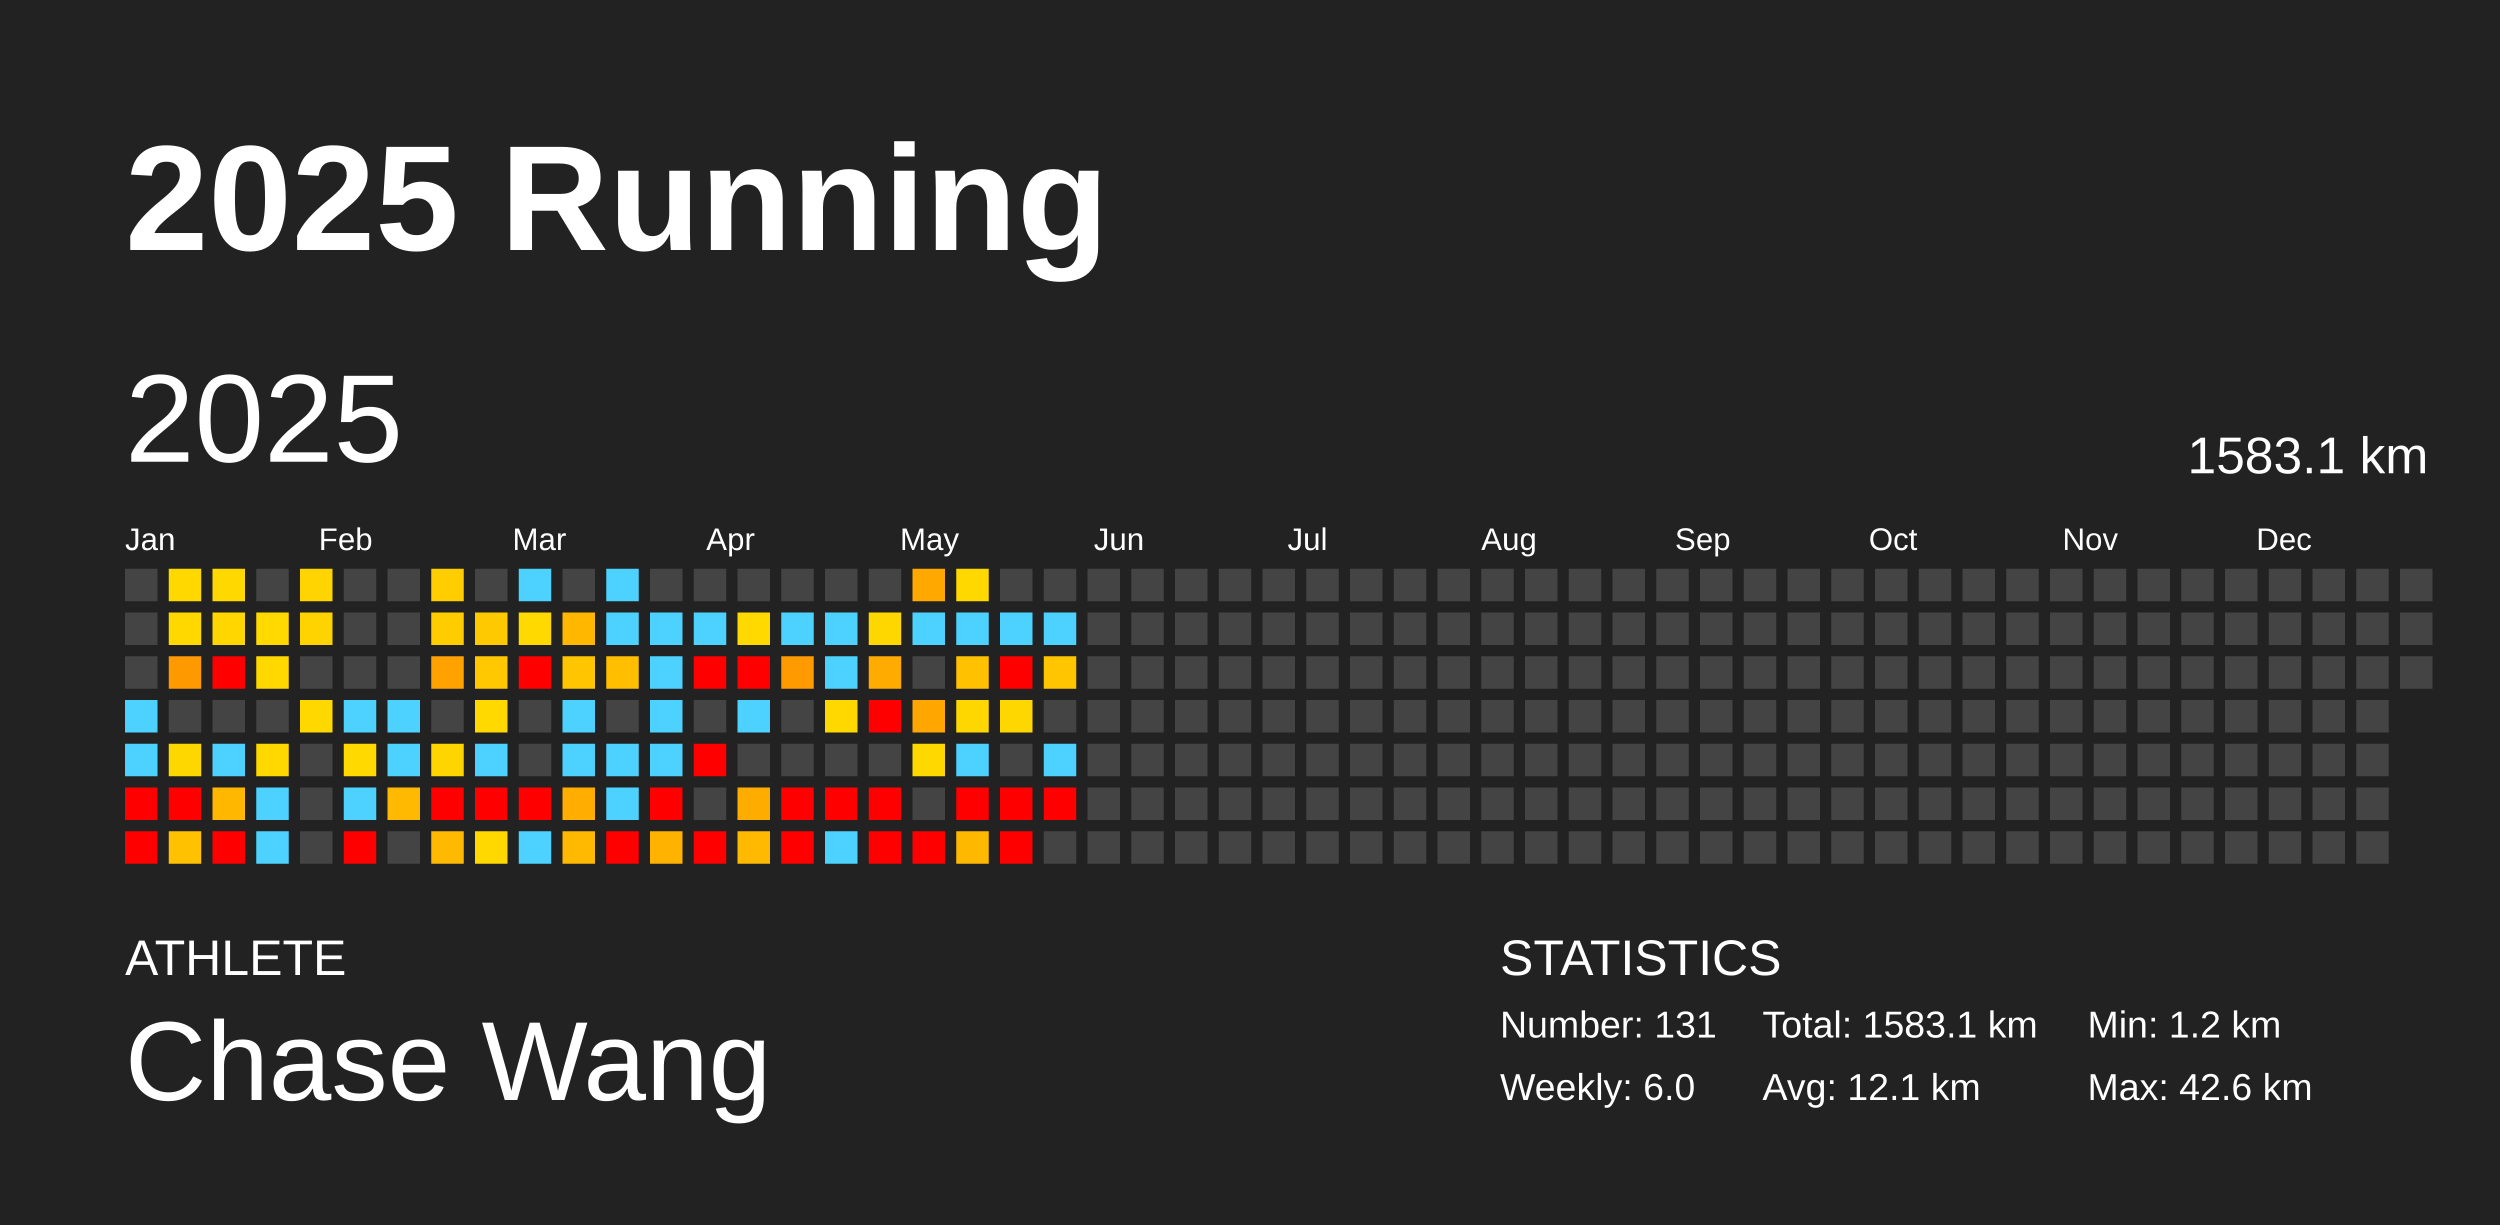
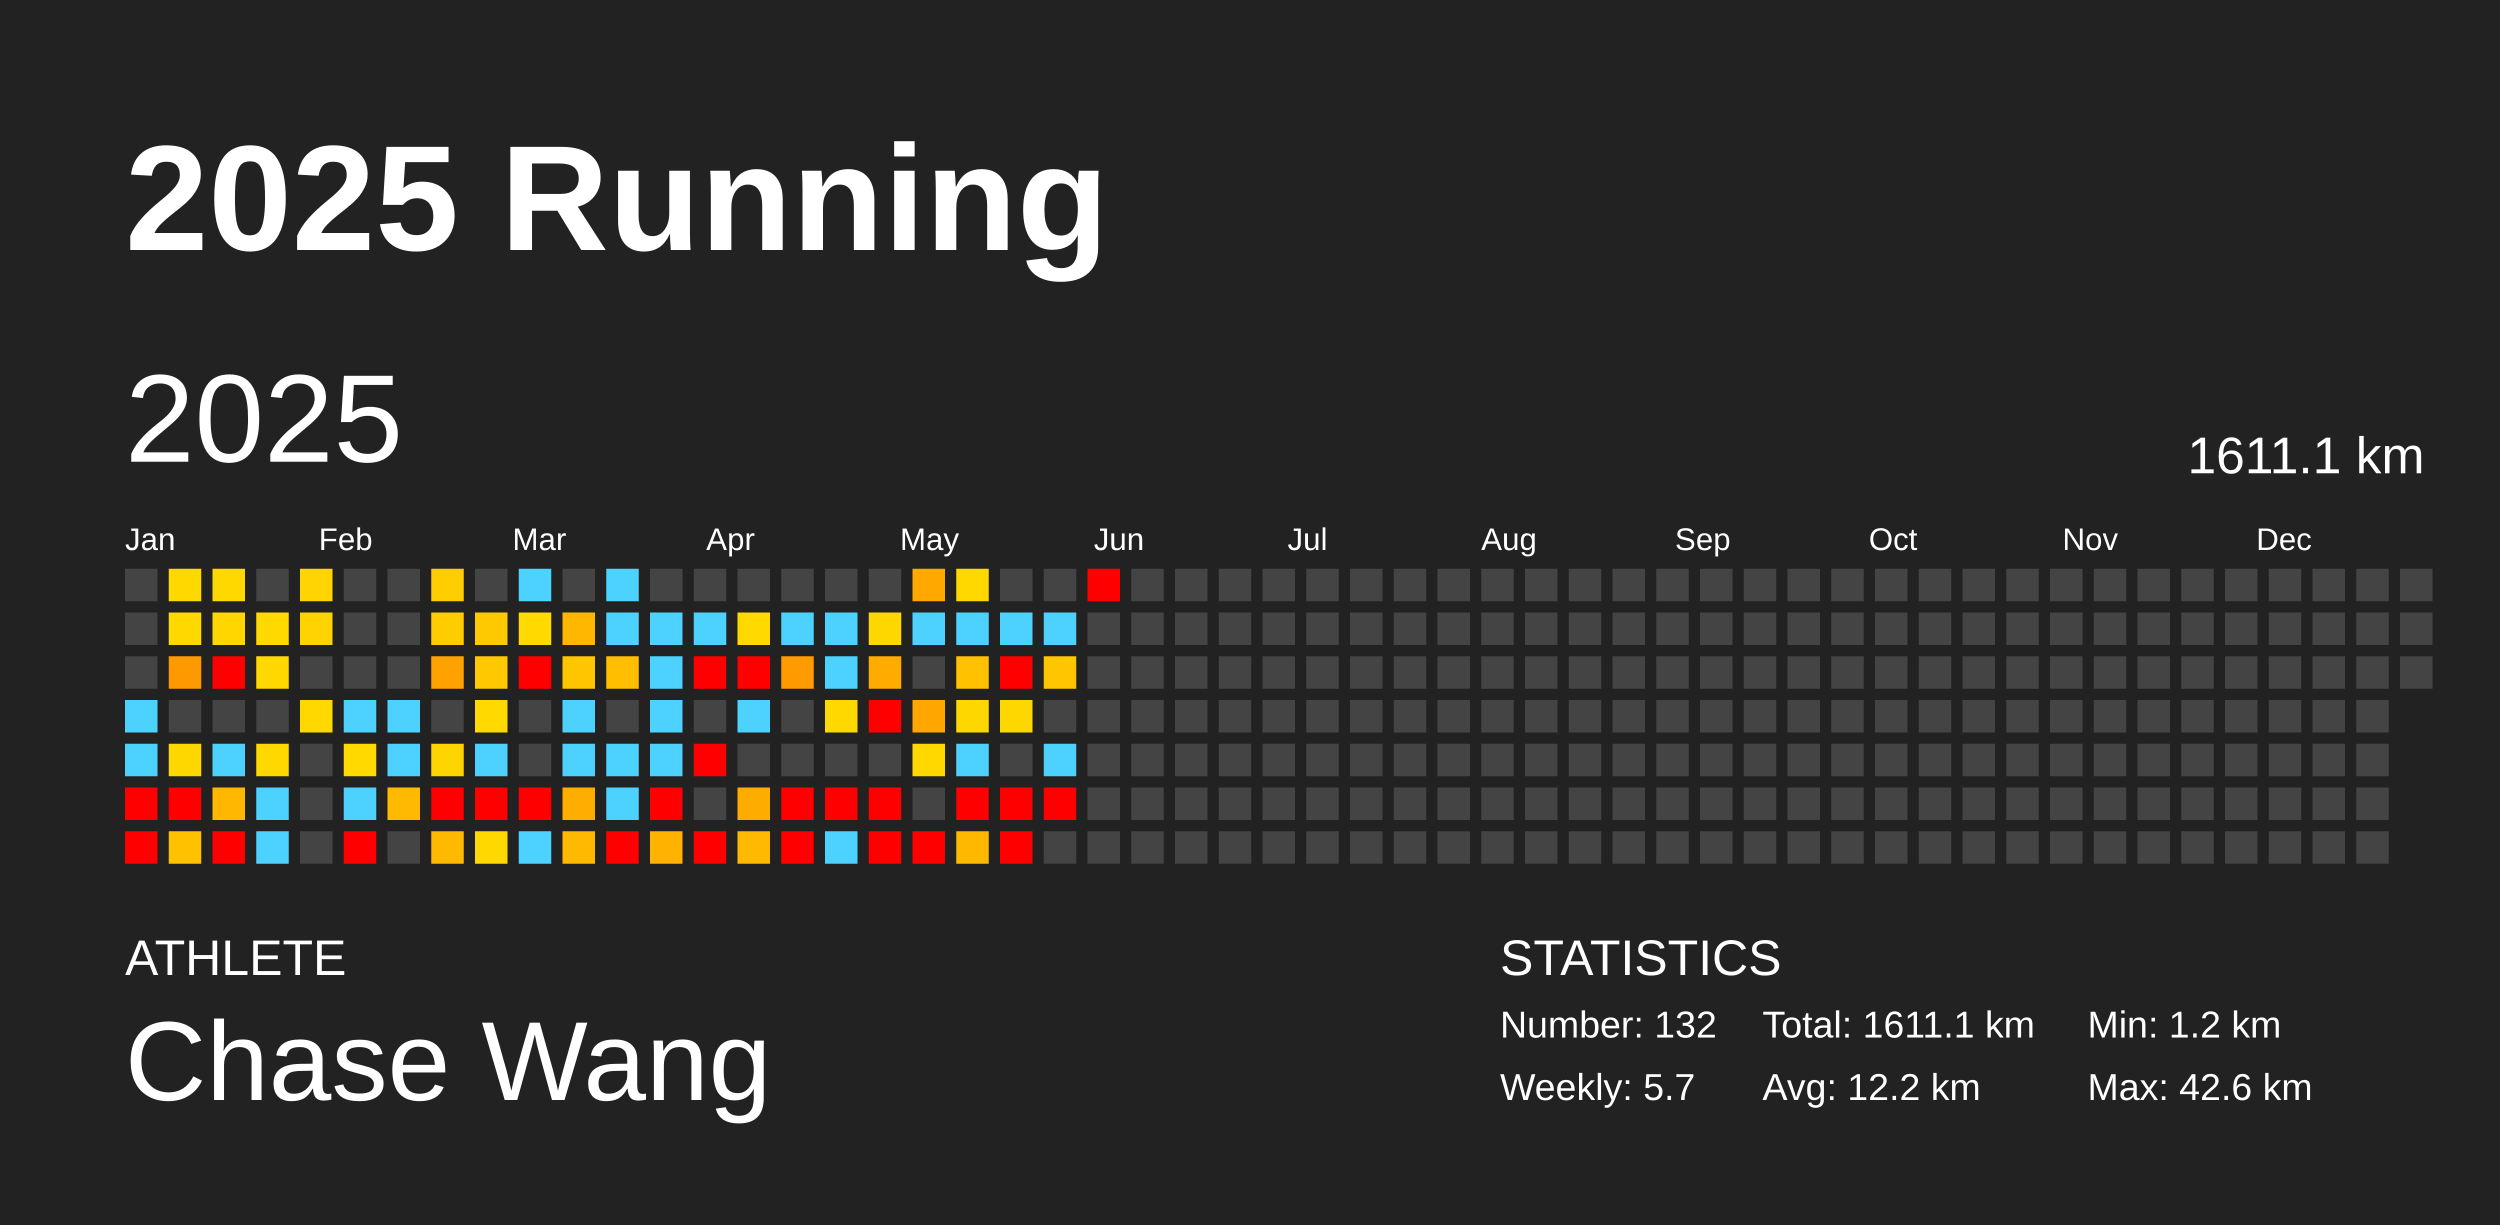
<svg xmlns="http://www.w3.org/2000/svg" baseProfile="full" height="98mm" version="1.1" viewBox="0,0,200,98" width="200mm">
  <defs />
  <rect fill="#222222" height="98" width="200" x="0" y="0" />
  <text fill="#FFFFFF" style="font-size:12px; font-family:Arial; font-weight:bold;" x="10" y="20">2025 Running</text>
  <text fill="#FFFFFF" style="font-size:4px; font-family:Arial" x="10" y="78">ATHLETE</text>
  <text fill="#FFFFFF" style="font-size:9px; font-family:Arial" x="10" y="88">Chase Wang</text>
  <text fill="#FFFFFF" style="font-size:4px; font-family:Arial" x="120" y="78">STATISTICS</text>
-   <text fill="#FFFFFF" style="font-size:3px; font-family:Arial" x="120" y="83">Number: 131</text>
-   <text fill="#FFFFFF" style="font-size:3px; font-family:Arial" x="120" y="88">Weekly: 6.0</text>
-   <text fill="#FFFFFF" style="font-size:3px; font-family:Arial" x="141" y="83">Total: 1583.1 km</text>
-   <text fill="#FFFFFF" style="font-size:3px; font-family:Arial" x="141" y="88">Avg: 12.1 km</text>
+   <text fill="#FFFFFF" style="font-size:3px; font-family:Arial" x="120" y="83">Number: 132</text>
+   <text fill="#FFFFFF" style="font-size:3px; font-family:Arial" x="120" y="88">Weekly: 5.7</text>
+   <text fill="#FFFFFF" style="font-size:3px; font-family:Arial" x="141" y="83">Total: 1611.1 km</text>
+   <text fill="#FFFFFF" style="font-size:3px; font-family:Arial" x="141" y="88">Avg: 12.2 km</text>
  <text fill="#FFFFFF" style="font-size:3px; font-family:Arial" x="167" y="83">Min: 1.2 km</text>
  <text fill="#FFFFFF" style="font-size:3px; font-family:Arial" x="167" y="88">Max: 42.6 km</text>
  <text dominant-baseline="hanging" fill="#FFFFFF" style="font-size:10.0px; font-family:Arial;" x="10" y="30">2025</text>
-   <text dominant-baseline="hanging" fill="#FFFFFF" style="font-size:4.125px; font-family:Arial;" x="175" y="35">1583.1 km</text>
+   <text dominant-baseline="hanging" fill="#FFFFFF" style="font-size:4.125px; font-family:Arial;" x="175" y="35">1611.1 km</text>
  <text fill="#FFFFFF" style="font-size:2.5px; font-family:Arial" x="10.0" y="44">Jan</text>
  <text fill="#FFFFFF" style="font-size:2.5px; font-family:Arial" x="25.5" y="44">Feb</text>
  <text fill="#FFFFFF" style="font-size:2.5px; font-family:Arial" x="41.0" y="44">Mar</text>
  <text fill="#FFFFFF" style="font-size:2.5px; font-family:Arial" x="56.5" y="44">Apr</text>
  <text fill="#FFFFFF" style="font-size:2.5px; font-family:Arial" x="72.0" y="44">May</text>
  <text fill="#FFFFFF" style="font-size:2.5px; font-family:Arial" x="87.5" y="44">Jun</text>
  <text fill="#FFFFFF" style="font-size:2.5px; font-family:Arial" x="103.0" y="44">Jul</text>
  <text fill="#FFFFFF" style="font-size:2.5px; font-family:Arial" x="118.5" y="44">Aug</text>
  <text fill="#FFFFFF" style="font-size:2.5px; font-family:Arial" x="134.0" y="44">Sep</text>
  <text fill="#FFFFFF" style="font-size:2.5px; font-family:Arial" x="149.5" y="44">Oct</text>
  <text fill="#FFFFFF" style="font-size:2.5px; font-family:Arial" x="165.0" y="44">Nov</text>
  <text fill="#FFFFFF" style="font-size:2.5px; font-family:Arial" x="180.5" y="44">Dec</text>
  <rect fill="#444444" height="2.6" width="2.6" x="10.0" y="45.5" />
  <rect fill="#444444" height="2.6" width="2.6" x="10.0" y="49.0" />
  <rect fill="#444444" height="2.6" width="2.6" x="10.0" y="52.5" />
  <rect fill="#4dd2ff" height="2.6" width="2.6" x="10.0" y="56.0" />
  <rect fill="#4dd2ff" height="2.6" width="2.6" x="10.0" y="59.5" />
  <rect fill="red" height="2.6" width="2.6" x="10.0" y="63.0" />
  <rect fill="red" height="2.6" width="2.6" x="10.0" y="66.5" />
  <rect fill="#ffd800" height="2.6" width="2.6" x="13.5" y="45.5" />
  <rect fill="#ffd800" height="2.6" width="2.6" x="13.5" y="49.0" />
  <rect fill="#ff9900" height="2.6" width="2.6" x="13.5" y="52.5" />
  <rect fill="#444444" height="2.6" width="2.6" x="13.5" y="56.0" />
  <rect fill="#ffd700" height="2.6" width="2.6" x="13.5" y="59.5" />
  <rect fill="red" height="2.6" width="2.6" x="13.5" y="63.0" />
  <rect fill="#ffc100" height="2.6" width="2.6" x="13.5" y="66.5" />
  <rect fill="#ffd800" height="2.6" width="2.6" x="17.0" y="45.5" />
  <rect fill="#ffd600" height="2.6" width="2.6" x="17.0" y="49.0" />
  <rect fill="red" height="2.6" width="2.6" x="17.0" y="52.5" />
  <rect fill="#444444" height="2.6" width="2.6" x="17.0" y="56.0" />
  <rect fill="#4dd2ff" height="2.6" width="2.6" x="17.0" y="59.5" />
  <rect fill="#ffb700" height="2.6" width="2.6" x="17.0" y="63.0" />
  <rect fill="red" height="2.6" width="2.6" x="17.0" y="66.5" />
  <rect fill="#444444" height="2.6" width="2.6" x="20.5" y="45.5" />
  <rect fill="#ffd900" height="2.6" width="2.6" x="20.5" y="49.0" />
  <rect fill="#ffd800" height="2.6" width="2.6" x="20.5" y="52.5" />
  <rect fill="#444444" height="2.6" width="2.6" x="20.5" y="56.0" />
  <rect fill="#ffd800" height="2.6" width="2.6" x="20.5" y="59.5" />
  <rect fill="#4dd2ff" height="2.6" width="2.6" x="20.5" y="63.0" />
  <rect fill="#4dd2ff" height="2.6" width="2.6" x="20.5" y="66.5" />
  <rect fill="#ffd400" height="2.6" width="2.6" x="24.0" y="45.5" />
  <rect fill="#ffd300" height="2.6" width="2.6" x="24.0" y="49.0" />
  <rect fill="#444444" height="2.6" width="2.6" x="24.0" y="52.5" />
  <rect fill="#ffd800" height="2.6" width="2.6" x="24.0" y="56.0" />
  <rect fill="#444444" height="2.6" width="2.6" x="24.0" y="59.5" />
  <rect fill="#444444" height="2.6" width="2.6" x="24.0" y="63.0" />
  <rect fill="#444444" height="2.6" width="2.6" x="24.0" y="66.5" />
  <rect fill="#444444" height="2.6" width="2.6" x="27.5" y="45.5" />
  <rect fill="#444444" height="2.6" width="2.6" x="27.5" y="49.0" />
  <rect fill="#444444" height="2.6" width="2.6" x="27.5" y="52.5" />
  <rect fill="#4dd2ff" height="2.6" width="2.6" x="27.5" y="56.0" />
  <rect fill="#ffd900" height="2.6" width="2.6" x="27.5" y="59.5" />
  <rect fill="#4dd2ff" height="2.6" width="2.6" x="27.5" y="63.0" />
  <rect fill="red" height="2.6" width="2.6" x="27.5" y="66.5" />
  <rect fill="#444444" height="2.6" width="2.6" x="31.0" y="45.5" />
  <rect fill="#444444" height="2.6" width="2.6" x="31.0" y="49.0" />
  <rect fill="#444444" height="2.6" width="2.6" x="31.0" y="52.5" />
  <rect fill="#4dd2ff" height="2.6" width="2.6" x="31.0" y="56.0" />
  <rect fill="#4dd2ff" height="2.6" width="2.6" x="31.0" y="59.5" />
  <rect fill="#ffb900" height="2.6" width="2.6" x="31.0" y="63.0" />
  <rect fill="#444444" height="2.6" width="2.6" x="31.0" y="66.5" />
  <rect fill="#ffcd00" height="2.6" width="2.6" x="34.5" y="45.5" />
  <rect fill="#ffcc00" height="2.6" width="2.6" x="34.5" y="49.0" />
  <rect fill="#ffa200" height="2.6" width="2.6" x="34.5" y="52.5" />
  <rect fill="#444444" height="2.6" width="2.6" x="34.5" y="56.0" />
  <rect fill="#ffd500" height="2.6" width="2.6" x="34.5" y="59.5" />
  <rect fill="red" height="2.6" width="2.6" x="34.5" y="63.0" />
  <rect fill="#ffb900" height="2.6" width="2.6" x="34.5" y="66.5" />
  <rect fill="#444444" height="2.6" width="2.6" x="38.0" y="45.5" />
  <rect fill="#ffc900" height="2.6" width="2.6" x="38.0" y="49.0" />
  <rect fill="#ffc800" height="2.6" width="2.6" x="38.0" y="52.5" />
  <rect fill="#ffd900" height="2.6" width="2.6" x="38.0" y="56.0" />
  <rect fill="#4dd2ff" height="2.6" width="2.6" x="38.0" y="59.5" />
  <rect fill="red" height="2.6" width="2.6" x="38.0" y="63.0" />
  <rect fill="#ffd800" height="2.6" width="2.6" x="38.0" y="66.5" />
  <rect fill="#4dd2ff" height="2.6" width="2.6" x="41.5" y="45.5" />
  <rect fill="#ffd900" height="2.6" width="2.6" x="41.5" y="49.0" />
  <rect fill="red" height="2.6" width="2.6" x="41.5" y="52.5" />
  <rect fill="#444444" height="2.6" width="2.6" x="41.5" y="56.0" />
  <rect fill="#444444" height="2.6" width="2.6" x="41.5" y="59.5" />
  <rect fill="red" height="2.6" width="2.6" x="41.5" y="63.0" />
  <rect fill="#4dd2ff" height="2.6" width="2.6" x="41.5" y="66.5" />
  <rect fill="#444444" height="2.6" width="2.6" x="45.0" y="45.5" />
  <rect fill="#ffb700" height="2.6" width="2.6" x="45.0" y="49.0" />
  <rect fill="#ffc600" height="2.6" width="2.6" x="45.0" y="52.5" />
  <rect fill="#4dd2ff" height="2.6" width="2.6" x="45.0" y="56.0" />
  <rect fill="#4dd2ff" height="2.6" width="2.6" x="45.0" y="59.5" />
  <rect fill="#ffae00" height="2.6" width="2.6" x="45.0" y="63.0" />
  <rect fill="#ffb900" height="2.6" width="2.6" x="45.0" y="66.5" />
  <rect fill="#4dd2ff" height="2.6" width="2.6" x="48.5" y="45.5" />
  <rect fill="#4dd2ff" height="2.6" width="2.6" x="48.5" y="49.0" />
  <rect fill="#ffbe00" height="2.6" width="2.6" x="48.5" y="52.5" />
  <rect fill="#444444" height="2.6" width="2.6" x="48.5" y="56.0" />
  <rect fill="#4dd2ff" height="2.6" width="2.6" x="48.5" y="59.5" />
  <rect fill="#4dd2ff" height="2.6" width="2.6" x="48.5" y="63.0" />
  <rect fill="red" height="2.6" width="2.6" x="48.5" y="66.5" />
  <rect fill="#444444" height="2.6" width="2.6" x="52.0" y="45.5" />
  <rect fill="#4dd2ff" height="2.6" width="2.6" x="52.0" y="49.0" />
  <rect fill="#4dd2ff" height="2.6" width="2.6" x="52.0" y="52.5" />
  <rect fill="#4dd2ff" height="2.6" width="2.6" x="52.0" y="56.0" />
  <rect fill="#4dd2ff" height="2.6" width="2.6" x="52.0" y="59.5" />
  <rect fill="red" height="2.6" width="2.6" x="52.0" y="63.0" />
  <rect fill="#ffb200" height="2.6" width="2.6" x="52.0" y="66.5" />
  <rect fill="#444444" height="2.6" width="2.6" x="55.5" y="45.5" />
  <rect fill="#4dd2ff" height="2.6" width="2.6" x="55.5" y="49.0" />
  <rect fill="red" height="2.6" width="2.6" x="55.5" y="52.5" />
  <rect fill="#444444" height="2.6" width="2.6" x="55.5" y="56.0" />
  <rect fill="red" height="2.6" width="2.6" x="55.5" y="59.5" />
  <rect fill="#444444" height="2.6" width="2.6" x="55.5" y="63.0" />
  <rect fill="red" height="2.6" width="2.6" x="55.5" y="66.5" />
  <rect fill="#444444" height="2.6" width="2.6" x="59.0" y="45.5" />
  <rect fill="#ffd900" height="2.6" width="2.6" x="59.0" y="49.0" />
  <rect fill="red" height="2.6" width="2.6" x="59.0" y="52.5" />
  <rect fill="#4dd2ff" height="2.6" width="2.6" x="59.0" y="56.0" />
  <rect fill="#444444" height="2.6" width="2.6" x="59.0" y="59.5" />
  <rect fill="#ffac00" height="2.6" width="2.6" x="59.0" y="63.0" />
  <rect fill="#ffb900" height="2.6" width="2.6" x="59.0" y="66.5" />
  <rect fill="#444444" height="2.6" width="2.6" x="62.5" y="45.5" />
  <rect fill="#4dd2ff" height="2.6" width="2.6" x="62.5" y="49.0" />
  <rect fill="#ff9a00" height="2.6" width="2.6" x="62.5" y="52.5" />
  <rect fill="#444444" height="2.6" width="2.6" x="62.5" y="56.0" />
  <rect fill="#444444" height="2.6" width="2.6" x="62.5" y="59.5" />
  <rect fill="red" height="2.6" width="2.6" x="62.5" y="63.0" />
  <rect fill="red" height="2.6" width="2.6" x="62.5" y="66.5" />
  <rect fill="#444444" height="2.6" width="2.6" x="66.0" y="45.5" />
  <rect fill="#4dd2ff" height="2.6" width="2.6" x="66.0" y="49.0" />
  <rect fill="#4dd2ff" height="2.6" width="2.6" x="66.0" y="52.5" />
  <rect fill="#ffd800" height="2.6" width="2.6" x="66.0" y="56.0" />
  <rect fill="#444444" height="2.6" width="2.6" x="66.0" y="59.5" />
  <rect fill="red" height="2.6" width="2.6" x="66.0" y="63.0" />
  <rect fill="#4dd2ff" height="2.6" width="2.6" x="66.0" y="66.5" />
  <rect fill="#444444" height="2.6" width="2.6" x="69.5" y="45.5" />
  <rect fill="#ffd700" height="2.6" width="2.6" x="69.5" y="49.0" />
  <rect fill="#ffab00" height="2.6" width="2.6" x="69.5" y="52.5" />
  <rect fill="red" height="2.6" width="2.6" x="69.5" y="56.0" />
  <rect fill="#444444" height="2.6" width="2.6" x="69.5" y="59.5" />
  <rect fill="red" height="2.6" width="2.6" x="69.5" y="63.0" />
  <rect fill="red" height="2.6" width="2.6" x="69.5" y="66.5" />
  <rect fill="#ffa900" height="2.6" width="2.6" x="73.0" y="45.5" />
  <rect fill="#4dd2ff" height="2.6" width="2.6" x="73.0" y="49.0" />
  <rect fill="#444444" height="2.6" width="2.6" x="73.0" y="52.5" />
  <rect fill="#ffa600" height="2.6" width="2.6" x="73.0" y="56.0" />
  <rect fill="#ffd800" height="2.6" width="2.6" x="73.0" y="59.5" />
  <rect fill="#444444" height="2.6" width="2.6" x="73.0" y="63.0" />
  <rect fill="red" height="2.6" width="2.6" x="73.0" y="66.5" />
  <rect fill="#ffd800" height="2.6" width="2.6" x="76.5" y="45.5" />
  <rect fill="#4dd2ff" height="2.6" width="2.6" x="76.5" y="49.0" />
  <rect fill="#ffc100" height="2.6" width="2.6" x="76.5" y="52.5" />
  <rect fill="#ffd700" height="2.6" width="2.6" x="76.5" y="56.0" />
  <rect fill="#4dd2ff" height="2.6" width="2.6" x="76.5" y="59.5" />
  <rect fill="red" height="2.6" width="2.6" x="76.5" y="63.0" />
  <rect fill="#ffb800" height="2.6" width="2.6" x="76.5" y="66.5" />
  <rect fill="#444444" height="2.6" width="2.6" x="80.0" y="45.5" />
  <rect fill="#4dd2ff" height="2.6" width="2.6" x="80.0" y="49.0" />
  <rect fill="red" height="2.6" width="2.6" x="80.0" y="52.5" />
  <rect fill="#ffd700" height="2.6" width="2.6" x="80.0" y="56.0" />
  <rect fill="#444444" height="2.6" width="2.6" x="80.0" y="59.5" />
  <rect fill="red" height="2.6" width="2.6" x="80.0" y="63.0" />
  <rect fill="red" height="2.6" width="2.6" x="80.0" y="66.5" />
  <rect fill="#444444" height="2.6" width="2.6" x="83.5" y="45.5" />
  <rect fill="#4dd2ff" height="2.6" width="2.6" x="83.5" y="49.0" />
  <rect fill="#ffc600" height="2.6" width="2.6" x="83.5" y="52.5" />
  <rect fill="#444444" height="2.6" width="2.6" x="83.5" y="56.0" />
  <rect fill="#4dd2ff" height="2.6" width="2.6" x="83.5" y="59.5" />
  <rect fill="red" height="2.6" width="2.6" x="83.5" y="63.0" />
  <rect fill="#444444" height="2.6" width="2.6" x="83.5" y="66.5" />
-   <rect fill="#444444" height="2.6" width="2.6" x="87.0" y="45.5" />
+   <rect fill="red" height="2.6" width="2.6" x="87.0" y="45.5" />
  <rect fill="#444444" height="2.6" width="2.6" x="87.0" y="49.0" />
  <rect fill="#444444" height="2.6" width="2.6" x="87.0" y="52.5" />
  <rect fill="#444444" height="2.6" width="2.6" x="87.0" y="56.0" />
  <rect fill="#444444" height="2.6" width="2.6" x="87.0" y="59.5" />
  <rect fill="#444444" height="2.6" width="2.6" x="87.0" y="63.0" />
  <rect fill="#444444" height="2.6" width="2.6" x="87.0" y="66.5" />
  <rect fill="#444444" height="2.6" width="2.6" x="90.5" y="45.5" />
  <rect fill="#444444" height="2.6" width="2.6" x="90.5" y="49.0" />
  <rect fill="#444444" height="2.6" width="2.6" x="90.5" y="52.5" />
  <rect fill="#444444" height="2.6" width="2.6" x="90.5" y="56.0" />
  <rect fill="#444444" height="2.6" width="2.6" x="90.5" y="59.5" />
  <rect fill="#444444" height="2.6" width="2.6" x="90.5" y="63.0" />
  <rect fill="#444444" height="2.6" width="2.6" x="90.5" y="66.5" />
  <rect fill="#444444" height="2.6" width="2.6" x="94.0" y="45.5" />
  <rect fill="#444444" height="2.6" width="2.6" x="94.0" y="49.0" />
  <rect fill="#444444" height="2.6" width="2.6" x="94.0" y="52.5" />
  <rect fill="#444444" height="2.6" width="2.6" x="94.0" y="56.0" />
  <rect fill="#444444" height="2.6" width="2.6" x="94.0" y="59.5" />
  <rect fill="#444444" height="2.6" width="2.6" x="94.0" y="63.0" />
  <rect fill="#444444" height="2.6" width="2.6" x="94.0" y="66.5" />
  <rect fill="#444444" height="2.6" width="2.6" x="97.5" y="45.5" />
  <rect fill="#444444" height="2.6" width="2.6" x="97.5" y="49.0" />
  <rect fill="#444444" height="2.6" width="2.6" x="97.5" y="52.5" />
  <rect fill="#444444" height="2.6" width="2.6" x="97.5" y="56.0" />
  <rect fill="#444444" height="2.6" width="2.6" x="97.5" y="59.5" />
  <rect fill="#444444" height="2.6" width="2.6" x="97.5" y="63.0" />
  <rect fill="#444444" height="2.6" width="2.6" x="97.5" y="66.5" />
  <rect fill="#444444" height="2.6" width="2.6" x="101.0" y="45.5" />
  <rect fill="#444444" height="2.6" width="2.6" x="101.0" y="49.0" />
  <rect fill="#444444" height="2.6" width="2.6" x="101.0" y="52.5" />
  <rect fill="#444444" height="2.6" width="2.6" x="101.0" y="56.0" />
  <rect fill="#444444" height="2.6" width="2.6" x="101.0" y="59.5" />
  <rect fill="#444444" height="2.6" width="2.6" x="101.0" y="63.0" />
  <rect fill="#444444" height="2.6" width="2.6" x="101.0" y="66.5" />
  <rect fill="#444444" height="2.6" width="2.6" x="104.5" y="45.5" />
  <rect fill="#444444" height="2.6" width="2.6" x="104.5" y="49.0" />
  <rect fill="#444444" height="2.6" width="2.6" x="104.5" y="52.5" />
  <rect fill="#444444" height="2.6" width="2.6" x="104.5" y="56.0" />
  <rect fill="#444444" height="2.6" width="2.6" x="104.5" y="59.5" />
  <rect fill="#444444" height="2.6" width="2.6" x="104.5" y="63.0" />
  <rect fill="#444444" height="2.6" width="2.6" x="104.5" y="66.5" />
  <rect fill="#444444" height="2.6" width="2.6" x="108.0" y="45.5" />
  <rect fill="#444444" height="2.6" width="2.6" x="108.0" y="49.0" />
  <rect fill="#444444" height="2.6" width="2.6" x="108.0" y="52.5" />
  <rect fill="#444444" height="2.6" width="2.6" x="108.0" y="56.0" />
  <rect fill="#444444" height="2.6" width="2.6" x="108.0" y="59.5" />
  <rect fill="#444444" height="2.6" width="2.6" x="108.0" y="63.0" />
  <rect fill="#444444" height="2.6" width="2.6" x="108.0" y="66.5" />
  <rect fill="#444444" height="2.6" width="2.6" x="111.5" y="45.5" />
  <rect fill="#444444" height="2.6" width="2.6" x="111.5" y="49.0" />
  <rect fill="#444444" height="2.6" width="2.6" x="111.5" y="52.5" />
  <rect fill="#444444" height="2.6" width="2.6" x="111.5" y="56.0" />
  <rect fill="#444444" height="2.6" width="2.6" x="111.5" y="59.5" />
  <rect fill="#444444" height="2.6" width="2.6" x="111.5" y="63.0" />
  <rect fill="#444444" height="2.6" width="2.6" x="111.5" y="66.5" />
  <rect fill="#444444" height="2.6" width="2.6" x="115.0" y="45.5" />
  <rect fill="#444444" height="2.6" width="2.6" x="115.0" y="49.0" />
  <rect fill="#444444" height="2.6" width="2.6" x="115.0" y="52.5" />
  <rect fill="#444444" height="2.6" width="2.6" x="115.0" y="56.0" />
  <rect fill="#444444" height="2.6" width="2.6" x="115.0" y="59.5" />
  <rect fill="#444444" height="2.6" width="2.6" x="115.0" y="63.0" />
  <rect fill="#444444" height="2.6" width="2.6" x="115.0" y="66.5" />
  <rect fill="#444444" height="2.6" width="2.6" x="118.5" y="45.5" />
  <rect fill="#444444" height="2.6" width="2.6" x="118.5" y="49.0" />
  <rect fill="#444444" height="2.6" width="2.6" x="118.5" y="52.5" />
  <rect fill="#444444" height="2.6" width="2.6" x="118.5" y="56.0" />
  <rect fill="#444444" height="2.6" width="2.6" x="118.5" y="59.5" />
  <rect fill="#444444" height="2.6" width="2.6" x="118.5" y="63.0" />
  <rect fill="#444444" height="2.6" width="2.6" x="118.5" y="66.5" />
  <rect fill="#444444" height="2.6" width="2.6" x="122.0" y="45.5" />
  <rect fill="#444444" height="2.6" width="2.6" x="122.0" y="49.0" />
  <rect fill="#444444" height="2.6" width="2.6" x="122.0" y="52.5" />
  <rect fill="#444444" height="2.6" width="2.6" x="122.0" y="56.0" />
  <rect fill="#444444" height="2.6" width="2.6" x="122.0" y="59.5" />
  <rect fill="#444444" height="2.6" width="2.6" x="122.0" y="63.0" />
  <rect fill="#444444" height="2.6" width="2.6" x="122.0" y="66.5" />
  <rect fill="#444444" height="2.6" width="2.6" x="125.5" y="45.5" />
  <rect fill="#444444" height="2.6" width="2.6" x="125.5" y="49.0" />
  <rect fill="#444444" height="2.6" width="2.6" x="125.5" y="52.5" />
  <rect fill="#444444" height="2.6" width="2.6" x="125.5" y="56.0" />
  <rect fill="#444444" height="2.6" width="2.6" x="125.5" y="59.5" />
  <rect fill="#444444" height="2.6" width="2.6" x="125.5" y="63.0" />
  <rect fill="#444444" height="2.6" width="2.6" x="125.5" y="66.5" />
  <rect fill="#444444" height="2.6" width="2.6" x="129.0" y="45.5" />
  <rect fill="#444444" height="2.6" width="2.6" x="129.0" y="49.0" />
  <rect fill="#444444" height="2.6" width="2.6" x="129.0" y="52.5" />
  <rect fill="#444444" height="2.6" width="2.6" x="129.0" y="56.0" />
  <rect fill="#444444" height="2.6" width="2.6" x="129.0" y="59.5" />
  <rect fill="#444444" height="2.6" width="2.6" x="129.0" y="63.0" />
  <rect fill="#444444" height="2.6" width="2.6" x="129.0" y="66.5" />
  <rect fill="#444444" height="2.6" width="2.6" x="132.5" y="45.5" />
  <rect fill="#444444" height="2.6" width="2.6" x="132.5" y="49.0" />
  <rect fill="#444444" height="2.6" width="2.6" x="132.5" y="52.5" />
  <rect fill="#444444" height="2.6" width="2.6" x="132.5" y="56.0" />
  <rect fill="#444444" height="2.6" width="2.6" x="132.5" y="59.5" />
  <rect fill="#444444" height="2.6" width="2.6" x="132.5" y="63.0" />
  <rect fill="#444444" height="2.6" width="2.6" x="132.5" y="66.5" />
  <rect fill="#444444" height="2.6" width="2.6" x="136.0" y="45.5" />
  <rect fill="#444444" height="2.6" width="2.6" x="136.0" y="49.0" />
  <rect fill="#444444" height="2.6" width="2.6" x="136.0" y="52.5" />
  <rect fill="#444444" height="2.6" width="2.6" x="136.0" y="56.0" />
  <rect fill="#444444" height="2.6" width="2.6" x="136.0" y="59.5" />
  <rect fill="#444444" height="2.6" width="2.6" x="136.0" y="63.0" />
  <rect fill="#444444" height="2.6" width="2.6" x="136.0" y="66.5" />
  <rect fill="#444444" height="2.6" width="2.6" x="139.5" y="45.5" />
  <rect fill="#444444" height="2.6" width="2.6" x="139.5" y="49.0" />
  <rect fill="#444444" height="2.6" width="2.6" x="139.5" y="52.5" />
  <rect fill="#444444" height="2.6" width="2.6" x="139.5" y="56.0" />
  <rect fill="#444444" height="2.6" width="2.6" x="139.5" y="59.5" />
  <rect fill="#444444" height="2.6" width="2.6" x="139.5" y="63.0" />
  <rect fill="#444444" height="2.6" width="2.6" x="139.5" y="66.5" />
  <rect fill="#444444" height="2.6" width="2.6" x="143.0" y="45.5" />
  <rect fill="#444444" height="2.6" width="2.6" x="143.0" y="49.0" />
  <rect fill="#444444" height="2.6" width="2.6" x="143.0" y="52.5" />
  <rect fill="#444444" height="2.6" width="2.6" x="143.0" y="56.0" />
  <rect fill="#444444" height="2.6" width="2.6" x="143.0" y="59.5" />
  <rect fill="#444444" height="2.6" width="2.6" x="143.0" y="63.0" />
  <rect fill="#444444" height="2.6" width="2.6" x="143.0" y="66.5" />
  <rect fill="#444444" height="2.6" width="2.6" x="146.5" y="45.5" />
  <rect fill="#444444" height="2.6" width="2.6" x="146.5" y="49.0" />
  <rect fill="#444444" height="2.6" width="2.6" x="146.5" y="52.5" />
  <rect fill="#444444" height="2.6" width="2.6" x="146.5" y="56.0" />
  <rect fill="#444444" height="2.6" width="2.6" x="146.5" y="59.5" />
  <rect fill="#444444" height="2.6" width="2.6" x="146.5" y="63.0" />
  <rect fill="#444444" height="2.6" width="2.6" x="146.5" y="66.5" />
  <rect fill="#444444" height="2.6" width="2.6" x="150.0" y="45.5" />
  <rect fill="#444444" height="2.6" width="2.6" x="150.0" y="49.0" />
  <rect fill="#444444" height="2.6" width="2.6" x="150.0" y="52.5" />
  <rect fill="#444444" height="2.6" width="2.6" x="150.0" y="56.0" />
  <rect fill="#444444" height="2.6" width="2.6" x="150.0" y="59.5" />
  <rect fill="#444444" height="2.6" width="2.6" x="150.0" y="63.0" />
  <rect fill="#444444" height="2.6" width="2.6" x="150.0" y="66.5" />
  <rect fill="#444444" height="2.6" width="2.6" x="153.5" y="45.5" />
  <rect fill="#444444" height="2.6" width="2.6" x="153.5" y="49.0" />
  <rect fill="#444444" height="2.6" width="2.6" x="153.5" y="52.5" />
  <rect fill="#444444" height="2.6" width="2.6" x="153.5" y="56.0" />
  <rect fill="#444444" height="2.6" width="2.6" x="153.5" y="59.5" />
  <rect fill="#444444" height="2.6" width="2.6" x="153.5" y="63.0" />
  <rect fill="#444444" height="2.6" width="2.6" x="153.5" y="66.5" />
  <rect fill="#444444" height="2.6" width="2.6" x="157.0" y="45.5" />
  <rect fill="#444444" height="2.6" width="2.6" x="157.0" y="49.0" />
  <rect fill="#444444" height="2.6" width="2.6" x="157.0" y="52.5" />
  <rect fill="#444444" height="2.6" width="2.6" x="157.0" y="56.0" />
  <rect fill="#444444" height="2.6" width="2.6" x="157.0" y="59.5" />
  <rect fill="#444444" height="2.6" width="2.6" x="157.0" y="63.0" />
  <rect fill="#444444" height="2.6" width="2.6" x="157.0" y="66.5" />
  <rect fill="#444444" height="2.6" width="2.6" x="160.5" y="45.5" />
  <rect fill="#444444" height="2.6" width="2.6" x="160.5" y="49.0" />
  <rect fill="#444444" height="2.6" width="2.6" x="160.5" y="52.5" />
  <rect fill="#444444" height="2.6" width="2.6" x="160.5" y="56.0" />
  <rect fill="#444444" height="2.6" width="2.6" x="160.5" y="59.5" />
  <rect fill="#444444" height="2.6" width="2.6" x="160.5" y="63.0" />
  <rect fill="#444444" height="2.6" width="2.6" x="160.5" y="66.5" />
  <rect fill="#444444" height="2.6" width="2.6" x="164.0" y="45.5" />
  <rect fill="#444444" height="2.6" width="2.6" x="164.0" y="49.0" />
  <rect fill="#444444" height="2.6" width="2.6" x="164.0" y="52.5" />
  <rect fill="#444444" height="2.6" width="2.6" x="164.0" y="56.0" />
  <rect fill="#444444" height="2.6" width="2.6" x="164.0" y="59.5" />
  <rect fill="#444444" height="2.6" width="2.6" x="164.0" y="63.0" />
  <rect fill="#444444" height="2.6" width="2.6" x="164.0" y="66.5" />
  <rect fill="#444444" height="2.6" width="2.6" x="167.5" y="45.5" />
  <rect fill="#444444" height="2.6" width="2.6" x="167.5" y="49.0" />
  <rect fill="#444444" height="2.6" width="2.6" x="167.5" y="52.5" />
  <rect fill="#444444" height="2.6" width="2.6" x="167.5" y="56.0" />
  <rect fill="#444444" height="2.6" width="2.6" x="167.5" y="59.5" />
  <rect fill="#444444" height="2.6" width="2.6" x="167.5" y="63.0" />
  <rect fill="#444444" height="2.6" width="2.6" x="167.5" y="66.5" />
  <rect fill="#444444" height="2.6" width="2.6" x="171.0" y="45.5" />
  <rect fill="#444444" height="2.6" width="2.6" x="171.0" y="49.0" />
  <rect fill="#444444" height="2.6" width="2.6" x="171.0" y="52.5" />
  <rect fill="#444444" height="2.6" width="2.6" x="171.0" y="56.0" />
  <rect fill="#444444" height="2.6" width="2.6" x="171.0" y="59.5" />
  <rect fill="#444444" height="2.6" width="2.6" x="171.0" y="63.0" />
  <rect fill="#444444" height="2.6" width="2.6" x="171.0" y="66.5" />
  <rect fill="#444444" height="2.6" width="2.6" x="174.5" y="45.5" />
  <rect fill="#444444" height="2.6" width="2.6" x="174.5" y="49.0" />
  <rect fill="#444444" height="2.6" width="2.6" x="174.5" y="52.5" />
  <rect fill="#444444" height="2.6" width="2.6" x="174.5" y="56.0" />
  <rect fill="#444444" height="2.6" width="2.6" x="174.5" y="59.5" />
  <rect fill="#444444" height="2.6" width="2.6" x="174.5" y="63.0" />
  <rect fill="#444444" height="2.6" width="2.6" x="174.5" y="66.5" />
  <rect fill="#444444" height="2.6" width="2.6" x="178.0" y="45.5" />
  <rect fill="#444444" height="2.6" width="2.6" x="178.0" y="49.0" />
  <rect fill="#444444" height="2.6" width="2.6" x="178.0" y="52.5" />
  <rect fill="#444444" height="2.6" width="2.6" x="178.0" y="56.0" />
  <rect fill="#444444" height="2.6" width="2.6" x="178.0" y="59.5" />
  <rect fill="#444444" height="2.6" width="2.6" x="178.0" y="63.0" />
  <rect fill="#444444" height="2.6" width="2.6" x="178.0" y="66.5" />
  <rect fill="#444444" height="2.6" width="2.6" x="181.5" y="45.5" />
  <rect fill="#444444" height="2.6" width="2.6" x="181.5" y="49.0" />
  <rect fill="#444444" height="2.6" width="2.6" x="181.5" y="52.5" />
  <rect fill="#444444" height="2.6" width="2.6" x="181.5" y="56.0" />
  <rect fill="#444444" height="2.6" width="2.6" x="181.5" y="59.5" />
  <rect fill="#444444" height="2.6" width="2.6" x="181.5" y="63.0" />
  <rect fill="#444444" height="2.6" width="2.6" x="181.5" y="66.5" />
  <rect fill="#444444" height="2.6" width="2.6" x="185.0" y="45.5" />
  <rect fill="#444444" height="2.6" width="2.6" x="185.0" y="49.0" />
  <rect fill="#444444" height="2.6" width="2.6" x="185.0" y="52.5" />
  <rect fill="#444444" height="2.6" width="2.6" x="185.0" y="56.0" />
  <rect fill="#444444" height="2.6" width="2.6" x="185.0" y="59.5" />
  <rect fill="#444444" height="2.6" width="2.6" x="185.0" y="63.0" />
  <rect fill="#444444" height="2.6" width="2.6" x="185.0" y="66.5" />
  <rect fill="#444444" height="2.6" width="2.6" x="188.5" y="45.5" />
  <rect fill="#444444" height="2.6" width="2.6" x="188.5" y="49.0" />
  <rect fill="#444444" height="2.6" width="2.6" x="188.5" y="52.5" />
  <rect fill="#444444" height="2.6" width="2.6" x="188.5" y="56.0" />
  <rect fill="#444444" height="2.6" width="2.6" x="188.5" y="59.5" />
  <rect fill="#444444" height="2.6" width="2.6" x="188.5" y="63.0" />
  <rect fill="#444444" height="2.6" width="2.6" x="188.5" y="66.5" />
  <rect fill="#444444" height="2.6" width="2.6" x="192.0" y="45.5" />
  <rect fill="#444444" height="2.6" width="2.6" x="192.0" y="49.0" />
  <rect fill="#444444" height="2.6" width="2.6" x="192.0" y="52.5" />
</svg>
